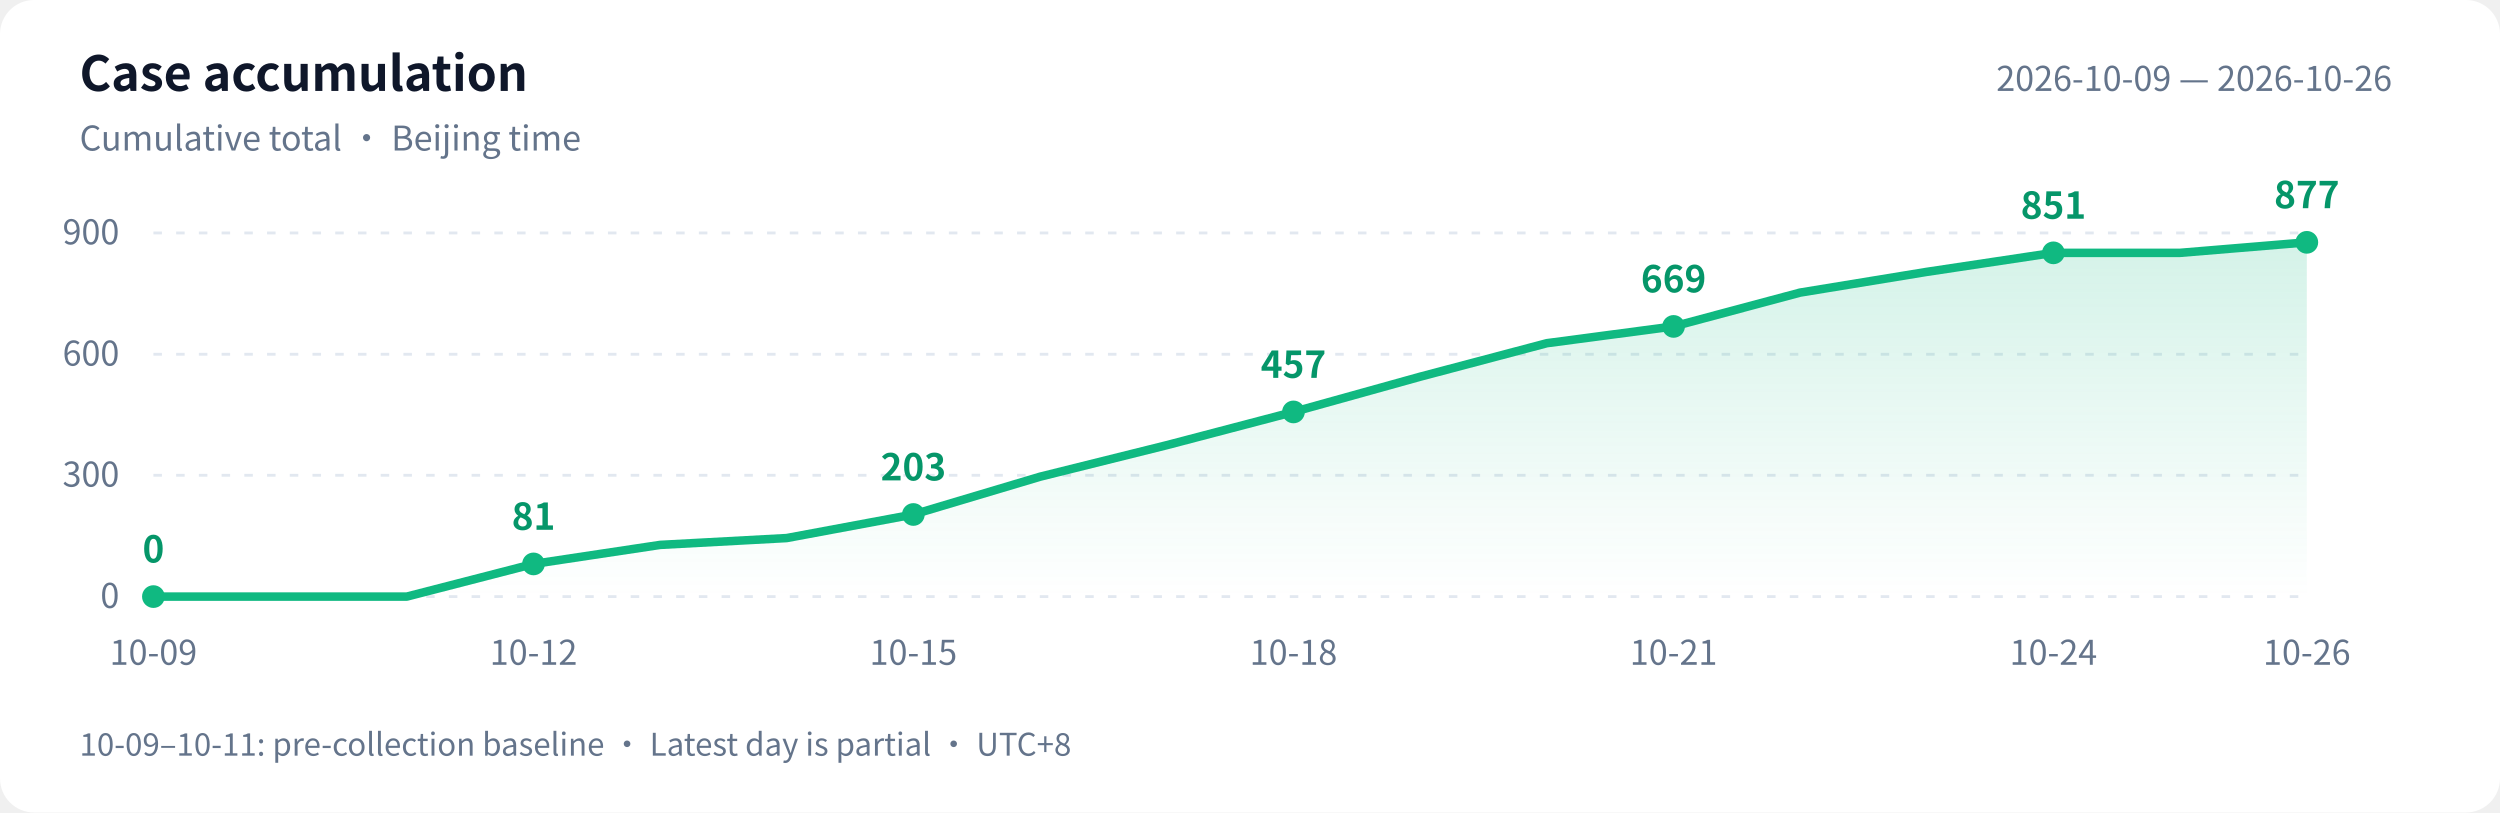
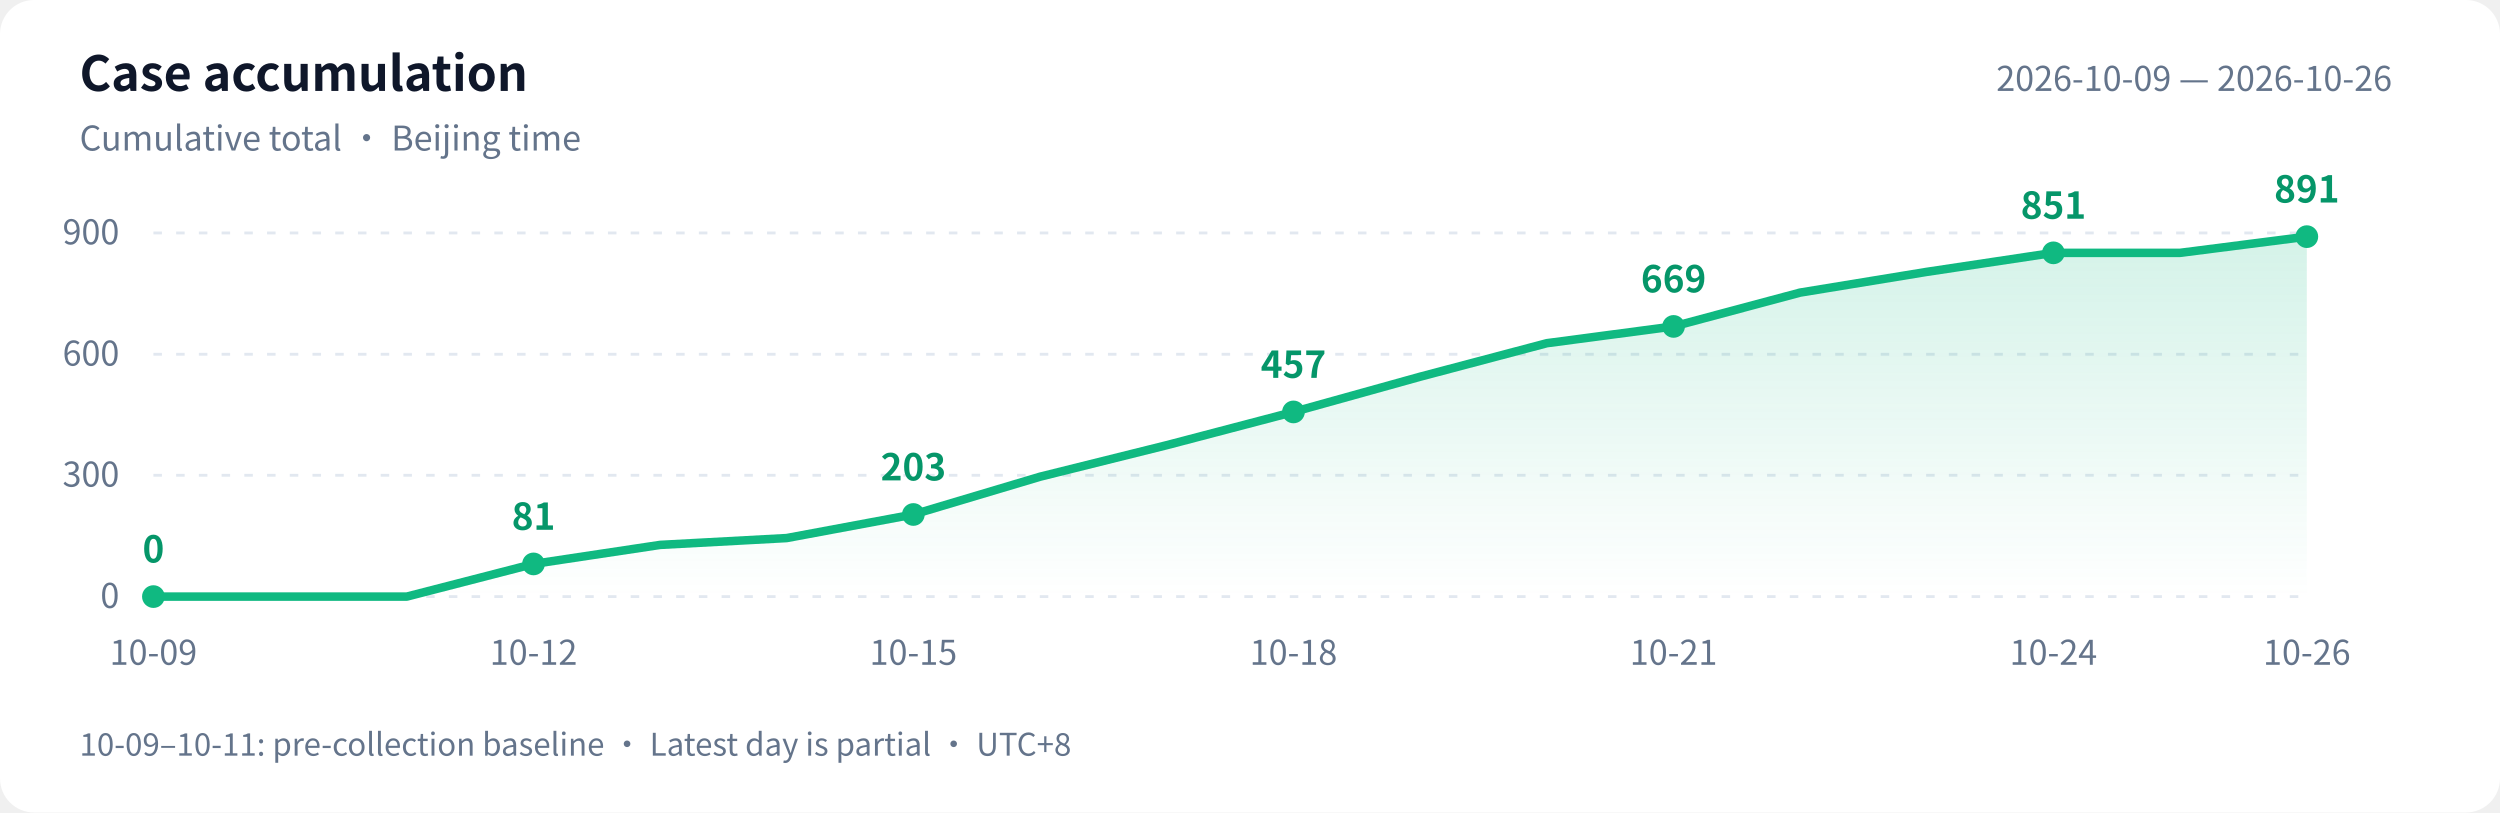
<svg xmlns="http://www.w3.org/2000/svg" width="880" height="286" viewBox="0 0 880 286" role="img" aria-labelledby="title desc">
  <defs>
    <linearGradient id="area" x1="0" y1="0" x2="0" y2="1">
      <stop offset="0" stop-color="#10b981" stop-opacity=".18" />
      <stop offset="1" stop-color="#10b981" stop-opacity="0" />
    </linearGradient>
  </defs>
  <style>text{font-family:-apple-system,BlinkMacSystemFont,"PingFang SC","Microsoft YaHei","WenQuanYi Zen Hei","Segoe UI","Noto Sans CJK SC",sans-serif;fill:#64748b;font-size:12px}.bg{fill:#fff}.heading{fill:#0f172a;font-size:17px;font-weight:600}.grid{stroke:#e2e8f0;stroke-dasharray:3 5}.value{fill:#059669;font-size:13px;font-weight:600}@media(prefers-color-scheme:dark){.bg{fill:#0d1117}text{fill:#8b949e}.heading{fill:#e6edf3}.grid{stroke:#30363d}.value{fill:#34d399}}</style>
  <rect class="bg" width="880" height="286" rx="12" />
  <text class="heading" x="28" y="32">Case accumulation</text>
  <text x="28" y="53">Cumulative total · Beijing time</text>
  <text x="842" y="32" text-anchor="end">2026-10-09 — 2026-10-26</text>
  <path class="grid" d="M 54 210.0 H 812" />
  <text x="42" y="214.0" text-anchor="end">0</text>
  <path class="grid" d="M 54 167.3 H 812" />
  <text x="42" y="171.3" text-anchor="end">300</text>
  <path class="grid" d="M 54 124.7 H 812" />
  <text x="42" y="128.7" text-anchor="end">600</text>
  <path class="grid" d="M 54 82.0 H 812" />
  <text x="42" y="86.0" text-anchor="end">900</text>
-   <path d="M 54 210 L 54.0 210.0 L 98.6 210.0 L 143.2 210.0 L 187.8 198.5 L 232.4 191.8 L 276.9 189.4 L 321.5 181.1 L 366.1 167.8 L 410.7 156.7 L 455.3 145.0 L 499.9 132.6 L 544.5 120.8 L 589.1 114.9 L 633.6 103.0 L 678.2 95.7 L 722.8 89.0 L 767.4 89.0 L 812.0 85.3 L 812.0 210 Z" fill="url(#area)" />
-   <polyline points="54.0,210.0 98.6,210.0 143.2,210.0 187.8,198.5 232.4,191.8 276.9,189.4 321.5,181.1 366.1,167.8 410.7,156.7 455.3,145.0 499.9,132.6 544.5,120.8 589.1,114.9 633.6,103.0 678.2,95.7 722.8,89.0 767.4,89.0 812.0,85.3" fill="none" stroke="#10b981" stroke-width="3" stroke-linejoin="round" stroke-linecap="round" />
+   <path d="M 54 210 L 54.0 210.0 L 98.6 210.0 L 143.2 210.0 L 187.8 198.5 L 232.4 191.8 L 276.9 189.4 L 321.5 181.1 L 366.1 167.8 L 410.7 156.7 L 455.3 145.0 L 499.9 132.6 L 544.5 120.8 L 589.1 114.9 L 633.6 103.0 L 678.2 95.7 L 722.8 89.0 L 767.4 89.0 L 812.0 83.3 L 812.0 210 Z" fill="url(#area)" />
+   <polyline points="54.0,210.0 98.6,210.0 143.2,210.0 187.8,198.5 232.4,191.8 276.9,189.4 321.5,181.1 366.1,167.8 410.7,156.7 455.3,145.0 499.9,132.6 544.5,120.8 589.1,114.9 633.6,103.0 678.2,95.7 722.8,89.0 767.4,89.0 812.0,83.3" fill="none" stroke="#10b981" stroke-width="3" stroke-linejoin="round" stroke-linecap="round" />
  <circle cx="54.0" cy="210.0" r="4" fill="#10b981" />
  <text class="value" x="54.0" y="198.0" text-anchor="middle">0</text>
  <text x="54.0" y="234" text-anchor="middle">10-09</text>
  <circle cx="187.8" cy="198.5" r="4" fill="#10b981" />
  <text class="value" x="187.8" y="186.5" text-anchor="middle">81</text>
  <text x="187.8" y="234" text-anchor="middle">10-12</text>
  <circle cx="321.5" cy="181.1" r="4" fill="#10b981" />
  <text class="value" x="321.5" y="169.1" text-anchor="middle">203</text>
  <text x="321.5" y="234" text-anchor="middle">10-15</text>
  <circle cx="455.3" cy="145.0" r="4" fill="#10b981" />
  <text class="value" x="455.3" y="133.0" text-anchor="middle">457</text>
  <text x="455.3" y="234" text-anchor="middle">10-18</text>
  <circle cx="589.1" cy="114.9" r="4" fill="#10b981" />
  <text class="value" x="589.1" y="102.9" text-anchor="middle">669</text>
  <text x="589.1" y="234" text-anchor="middle">10-21</text>
  <circle cx="722.8" cy="89.0" r="4" fill="#10b981" />
  <text class="value" x="722.8" y="77.0" text-anchor="middle">851</text>
  <text x="722.8" y="234" text-anchor="middle">10-24</text>
-   <circle cx="812.0" cy="85.3" r="4" fill="#10b981" />
-   <text class="value" x="812.0" y="73.3" text-anchor="middle">877</text>
+   <circle cx="812.0" cy="83.3" r="4" fill="#10b981" />
+   <text class="value" x="812.0" y="71.3" text-anchor="middle">891</text>
  <text x="812.0" y="234" text-anchor="middle">10-26</text>
  <text x="28" y="266" style="font-size:11px">10-09–10-11: pre-collection baseline · Latest day is partial · UTC+8</text>
</svg>
